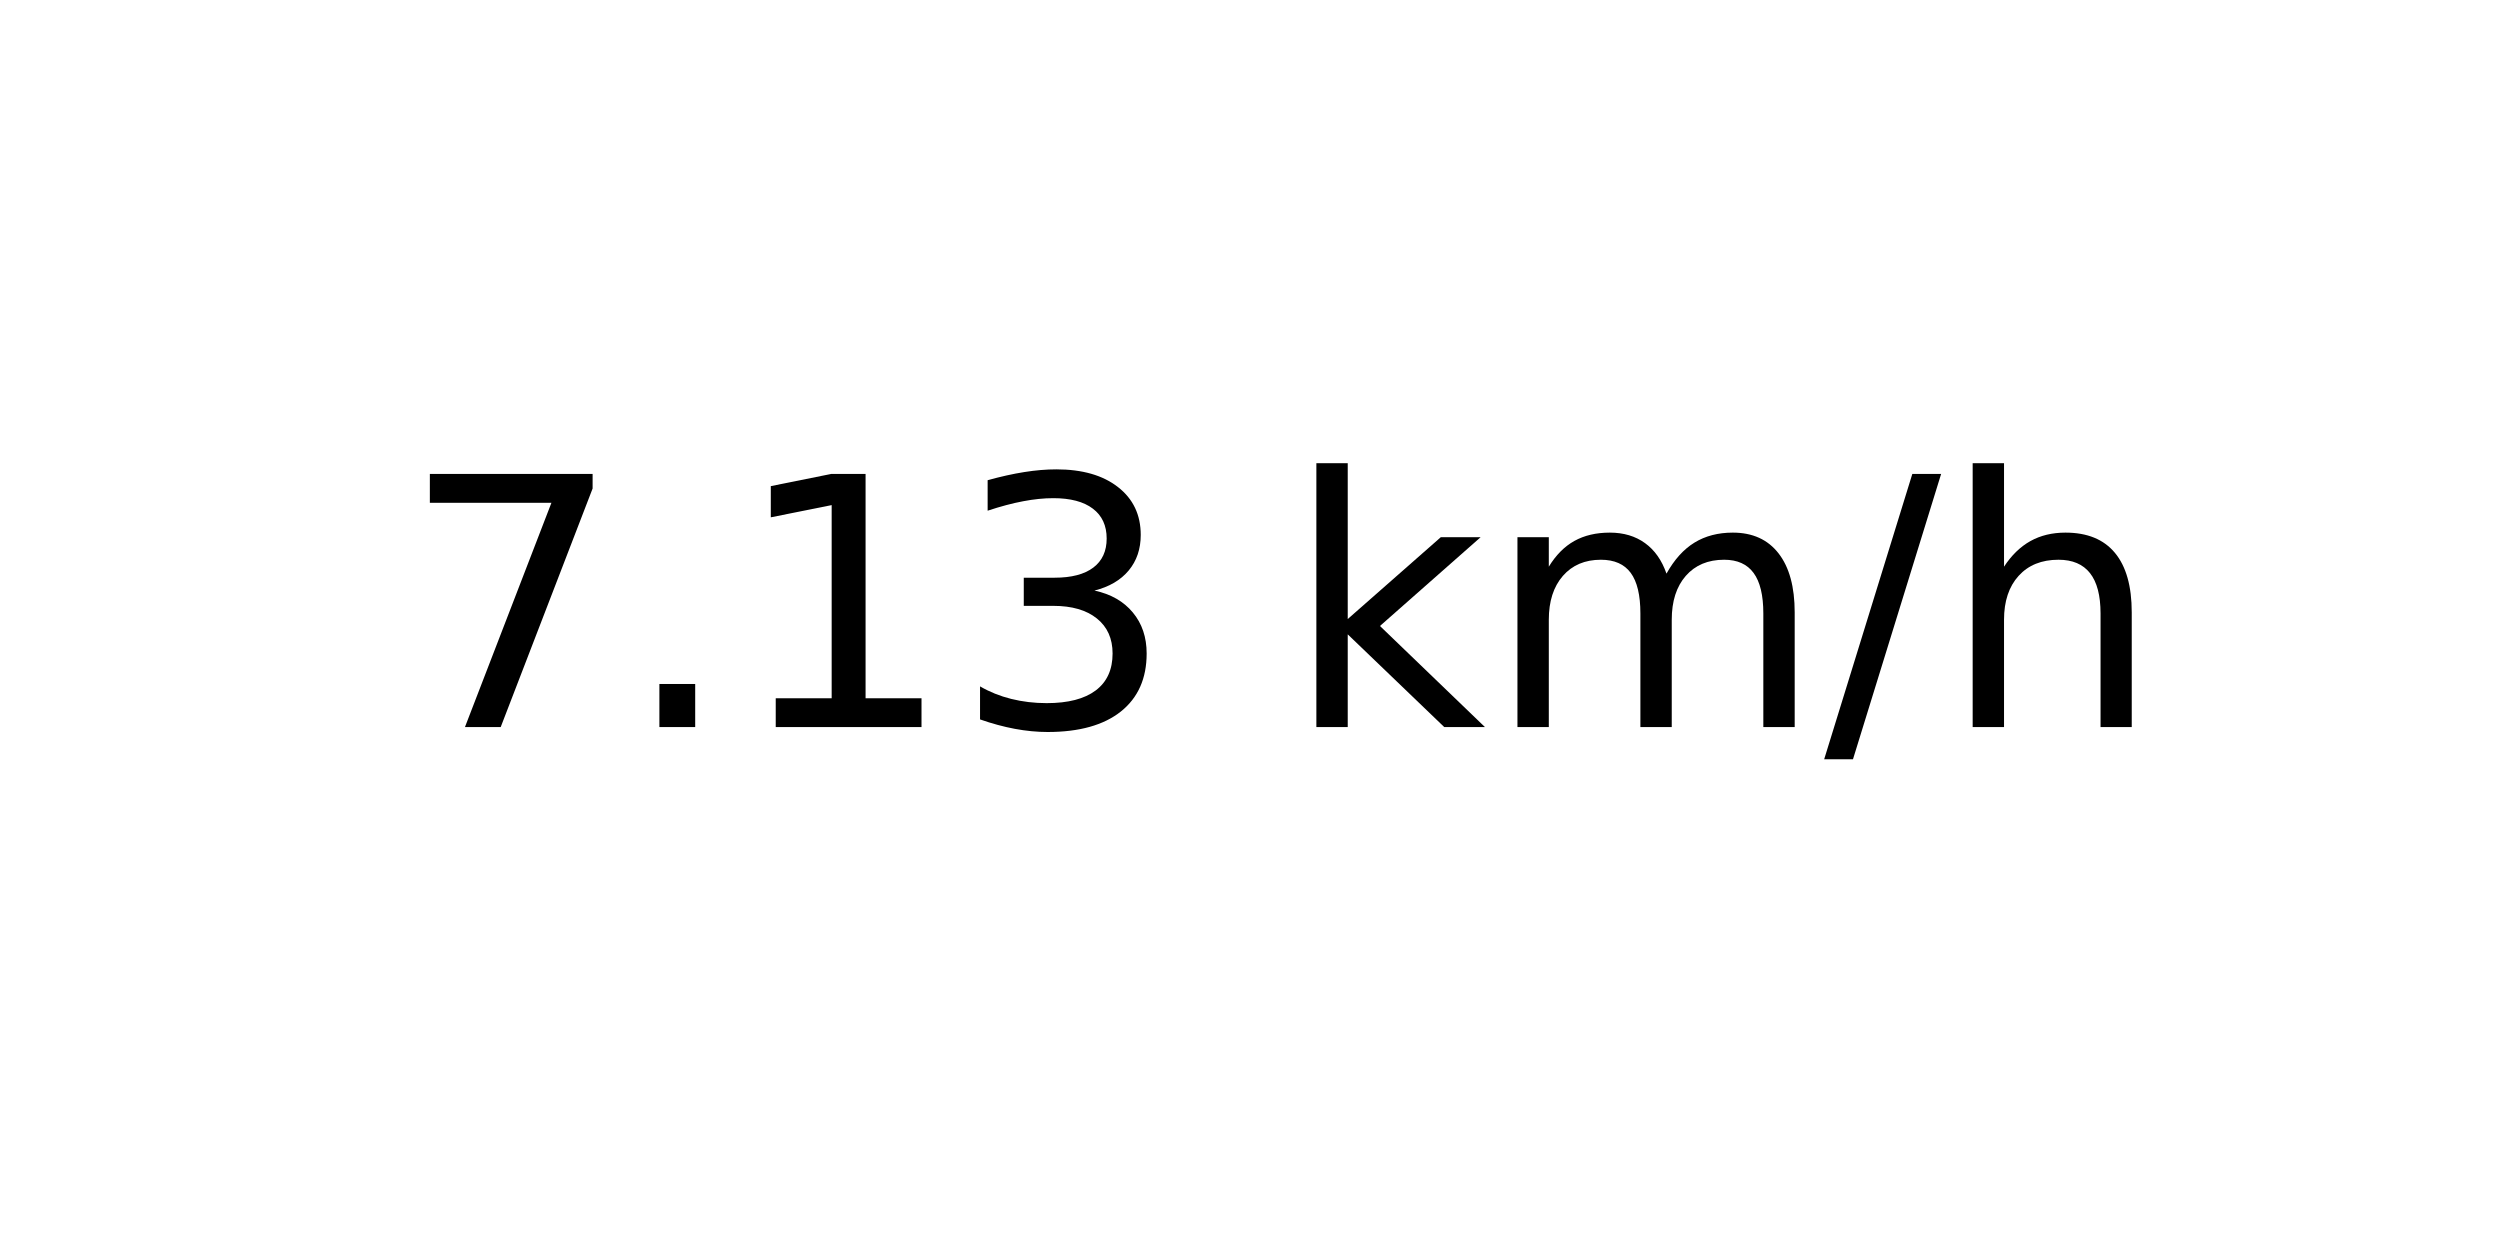
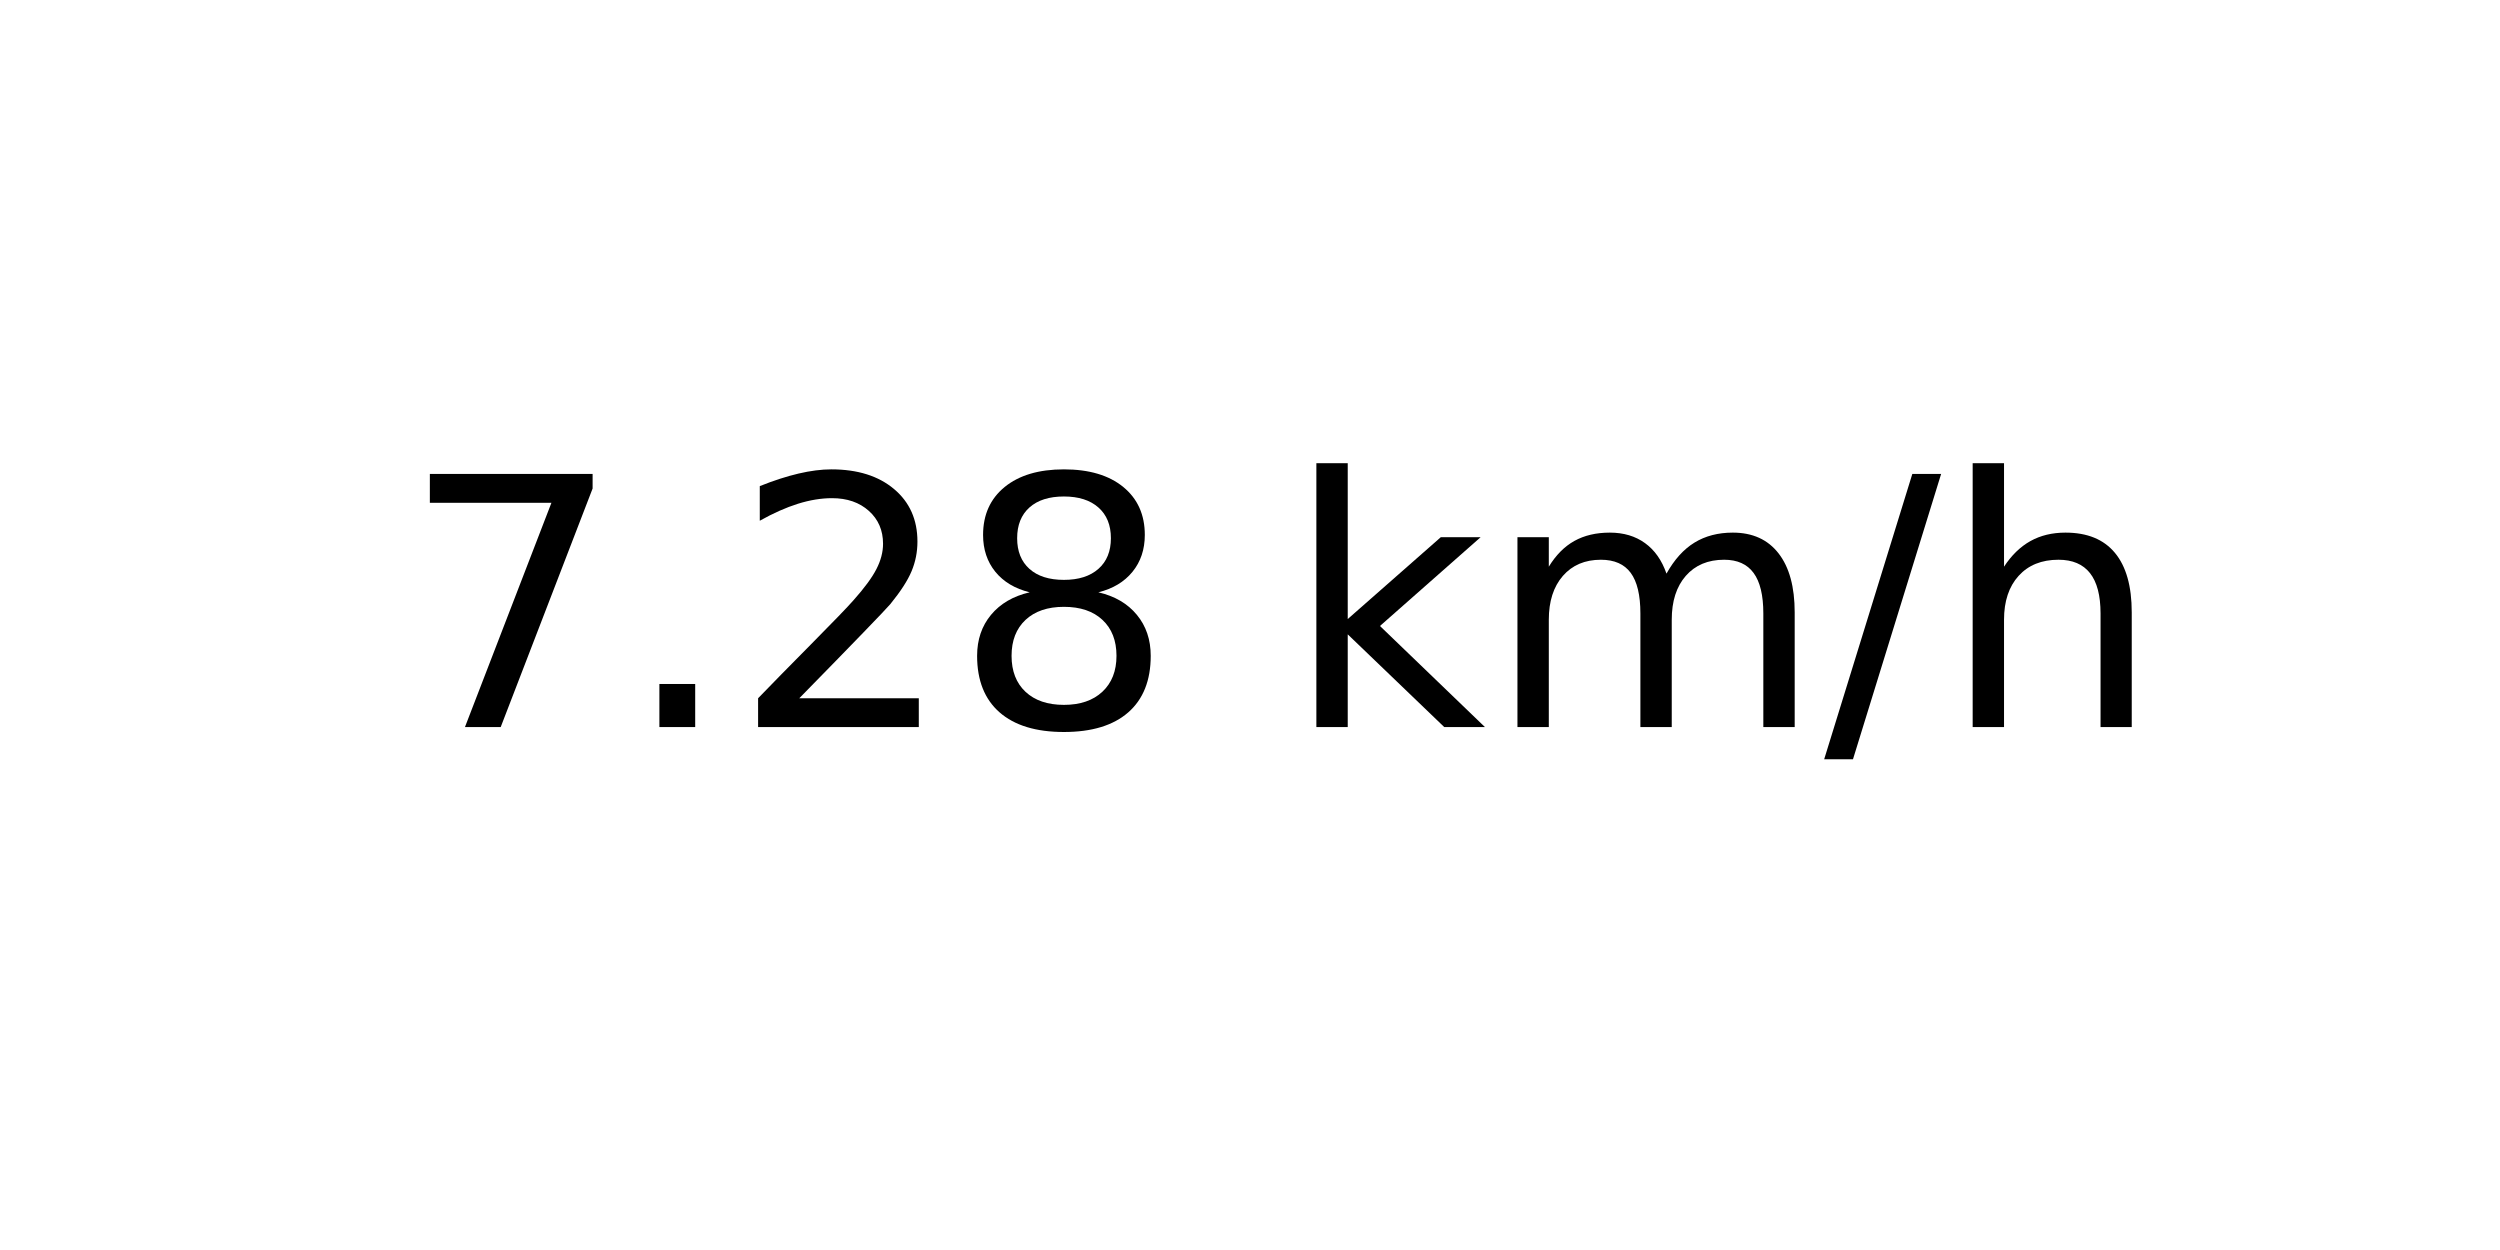
<svg xmlns="http://www.w3.org/2000/svg" xmlns:xlink="http://www.w3.org/1999/xlink" width="72pt" height="36pt" viewBox="0 0 72 36" version="1.1">
  <defs>
    <style type="text/css">*{stroke-linejoin: round; stroke-linecap: butt}</style>
  </defs>
  <g id="figure_1">
    <g id="axes_1">
      <g id="text_1">
        <g transform="translate(11.55937 20.93937) scale(0.1 -0.1)">
          <defs>
            <path id="DejaVuSans-37" d="M 525 4666  L 3525 4666  L 3525 4397  L 1831 0  L 1172 0  L 2766 4134  L 525 4134  L 525 4666  z " transform="scale(0.015625)" />
            <path id="DejaVuSans-2e" d="M 684 794  L 1344 794  L 1344 0  L 684 0  L 684 794  z " transform="scale(0.015625)" />
-             <path id="DejaVuSans-31" d="M 794 531  L 1825 531  L 1825 4091  L 703 3866  L 703 4441  L 1819 4666  L 2450 4666  L 2450 531  L 3481 531  L 3481 0  L 794 0  L 794 531  z " transform="scale(0.015625)" />
-             <path id="DejaVuSans-33" d="M 2597 2516  Q 3050 2419 3304 2112  Q 3559 1806 3559 1356  Q 3559 666 3084 287  Q 2609 -91 1734 -91  Q 1441 -91 1130 -33  Q 819 25 488 141  L 488 750  Q 750 597 1062 519  Q 1375 441 1716 441  Q 2309 441 2620 675  Q 2931 909 2931 1356  Q 2931 1769 2642 2001  Q 2353 2234 1838 2234  L 1294 2234  L 1294 2753  L 1863 2753  Q 2328 2753 2575 2939  Q 2822 3125 2822 3475  Q 2822 3834 2567 4026  Q 2313 4219 1838 4219  Q 1578 4219 1281 4162  Q 984 4106 628 3988  L 628 4550  Q 988 4650 1302 4700  Q 1616 4750 1894 4750  Q 2613 4750 3031 4423  Q 3450 4097 3450 3541  Q 3450 3153 3228 2886  Q 3006 2619 2597 2516  z " transform="scale(0.015625)" />
+             <path id="DejaVuSans-32" d="M 1228 531  L 3431 531  L 3431 0  L 469 0  L 469 531  Q 828 903 1448 1529  Q 2069 2156 2228 2338  Q 2531 2678 2651 2914  Q 2772 3150 2772 3378  Q 2772 3750 2511 3984  Q 2250 4219 1831 4219  Q 1534 4219 1204 4116  Q 875 4013 500 3803  L 500 4441  Q 881 4594 1212 4672  Q 1544 4750 1819 4750  Q 2544 4750 2975 4387  Q 3406 4025 3406 3419  Q 3406 3131 3298 2873  Q 3191 2616 2906 2266  Q 2828 2175 2409 1742  Q 1991 1309 1228 531  z " transform="scale(0.015625)" />
+             <path id="DejaVuSans-38" d="M 2034 2216  Q 1584 2216 1326 1975  Q 1069 1734 1069 1313  Q 1069 891 1326 650  Q 1584 409 2034 409  Q 2484 409 2743 651  Q 3003 894 3003 1313  Q 3003 1734 2745 1975  Q 2488 2216 2034 2216  z M 1403 2484  Q 997 2584 770 2862  Q 544 3141 544 3541  Q 544 4100 942 4425  Q 1341 4750 2034 4750  Q 2731 4750 3128 4425  Q 3525 4100 3525 3541  Q 3525 3141 3298 2862  Q 3072 2584 2669 2484  Q 3125 2378 3379 2068  Q 3634 1759 3634 1313  Q 3634 634 3220 271  Q 2806 -91 2034 -91  Q 1263 -91 848 271  Q 434 634 434 1313  Q 434 1759 690 2068  Q 947 2378 1403 2484  z M 1172 3481  Q 1172 3119 1398 2916  Q 1625 2713 2034 2713  Q 2441 2713 2670 2916  Q 2900 3119 2900 3481  Q 2900 3844 2670 4047  Q 2441 4250 2034 4250  Q 1625 4250 1398 4047  Q 1172 3844 1172 3481  z " transform="scale(0.015625)" />
            <path id="DejaVuSans-20" transform="scale(0.015625)" />
            <path id="DejaVuSans-6b" d="M 581 4863  L 1159 4863  L 1159 1991  L 2875 3500  L 3609 3500  L 1753 1863  L 3688 0  L 2938 0  L 1159 1709  L 1159 0  L 581 0  L 581 4863  z " transform="scale(0.015625)" />
            <path id="DejaVuSans-6d" d="M 3328 2828  Q 3544 3216 3844 3400  Q 4144 3584 4550 3584  Q 5097 3584 5394 3201  Q 5691 2819 5691 2113  L 5691 0  L 5113 0  L 5113 2094  Q 5113 2597 4934 2840  Q 4756 3084 4391 3084  Q 3944 3084 3684 2787  Q 3425 2491 3425 1978  L 3425 0  L 2847 0  L 2847 2094  Q 2847 2600 2669 2842  Q 2491 3084 2119 3084  Q 1678 3084 1418 2786  Q 1159 2488 1159 1978  L 1159 0  L 581 0  L 581 3500  L 1159 3500  L 1159 2956  Q 1356 3278 1631 3431  Q 1906 3584 2284 3584  Q 2666 3584 2933 3390  Q 3200 3197 3328 2828  z " transform="scale(0.015625)" />
            <path id="DejaVuSans-2f" d="M 1625 4666  L 2156 4666  L 531 -594  L 0 -594  L 1625 4666  z " transform="scale(0.015625)" />
            <path id="DejaVuSans-68" d="M 3513 2113  L 3513 0  L 2938 0  L 2938 2094  Q 2938 2591 2744 2837  Q 2550 3084 2163 3084  Q 1697 3084 1428 2787  Q 1159 2491 1159 1978  L 1159 0  L 581 0  L 581 4863  L 1159 4863  L 1159 2956  Q 1366 3272 1645 3428  Q 1925 3584 2291 3584  Q 2894 3584 3203 3211  Q 3513 2838 3513 2113  z " transform="scale(0.015625)" />
          </defs>
          <use xlink:href="#DejaVuSans-37" />
          <use xlink:href="#DejaVuSans-2e" x="63.623" />
-           <use xlink:href="#DejaVuSans-31" x="95.41" />
-           <use xlink:href="#DejaVuSans-33" x="159.033" />
+           <use xlink:href="#DejaVuSans-32" x="95.41" />
+           <use xlink:href="#DejaVuSans-38" x="159.033" />
          <use xlink:href="#DejaVuSans-20" x="222.656" />
          <use xlink:href="#DejaVuSans-6b" x="254.443" />
          <use xlink:href="#DejaVuSans-6d" x="312.354" />
          <use xlink:href="#DejaVuSans-2f" x="409.766" />
          <use xlink:href="#DejaVuSans-68" x="443.457" />
        </g>
      </g>
    </g>
  </g>
</svg>
